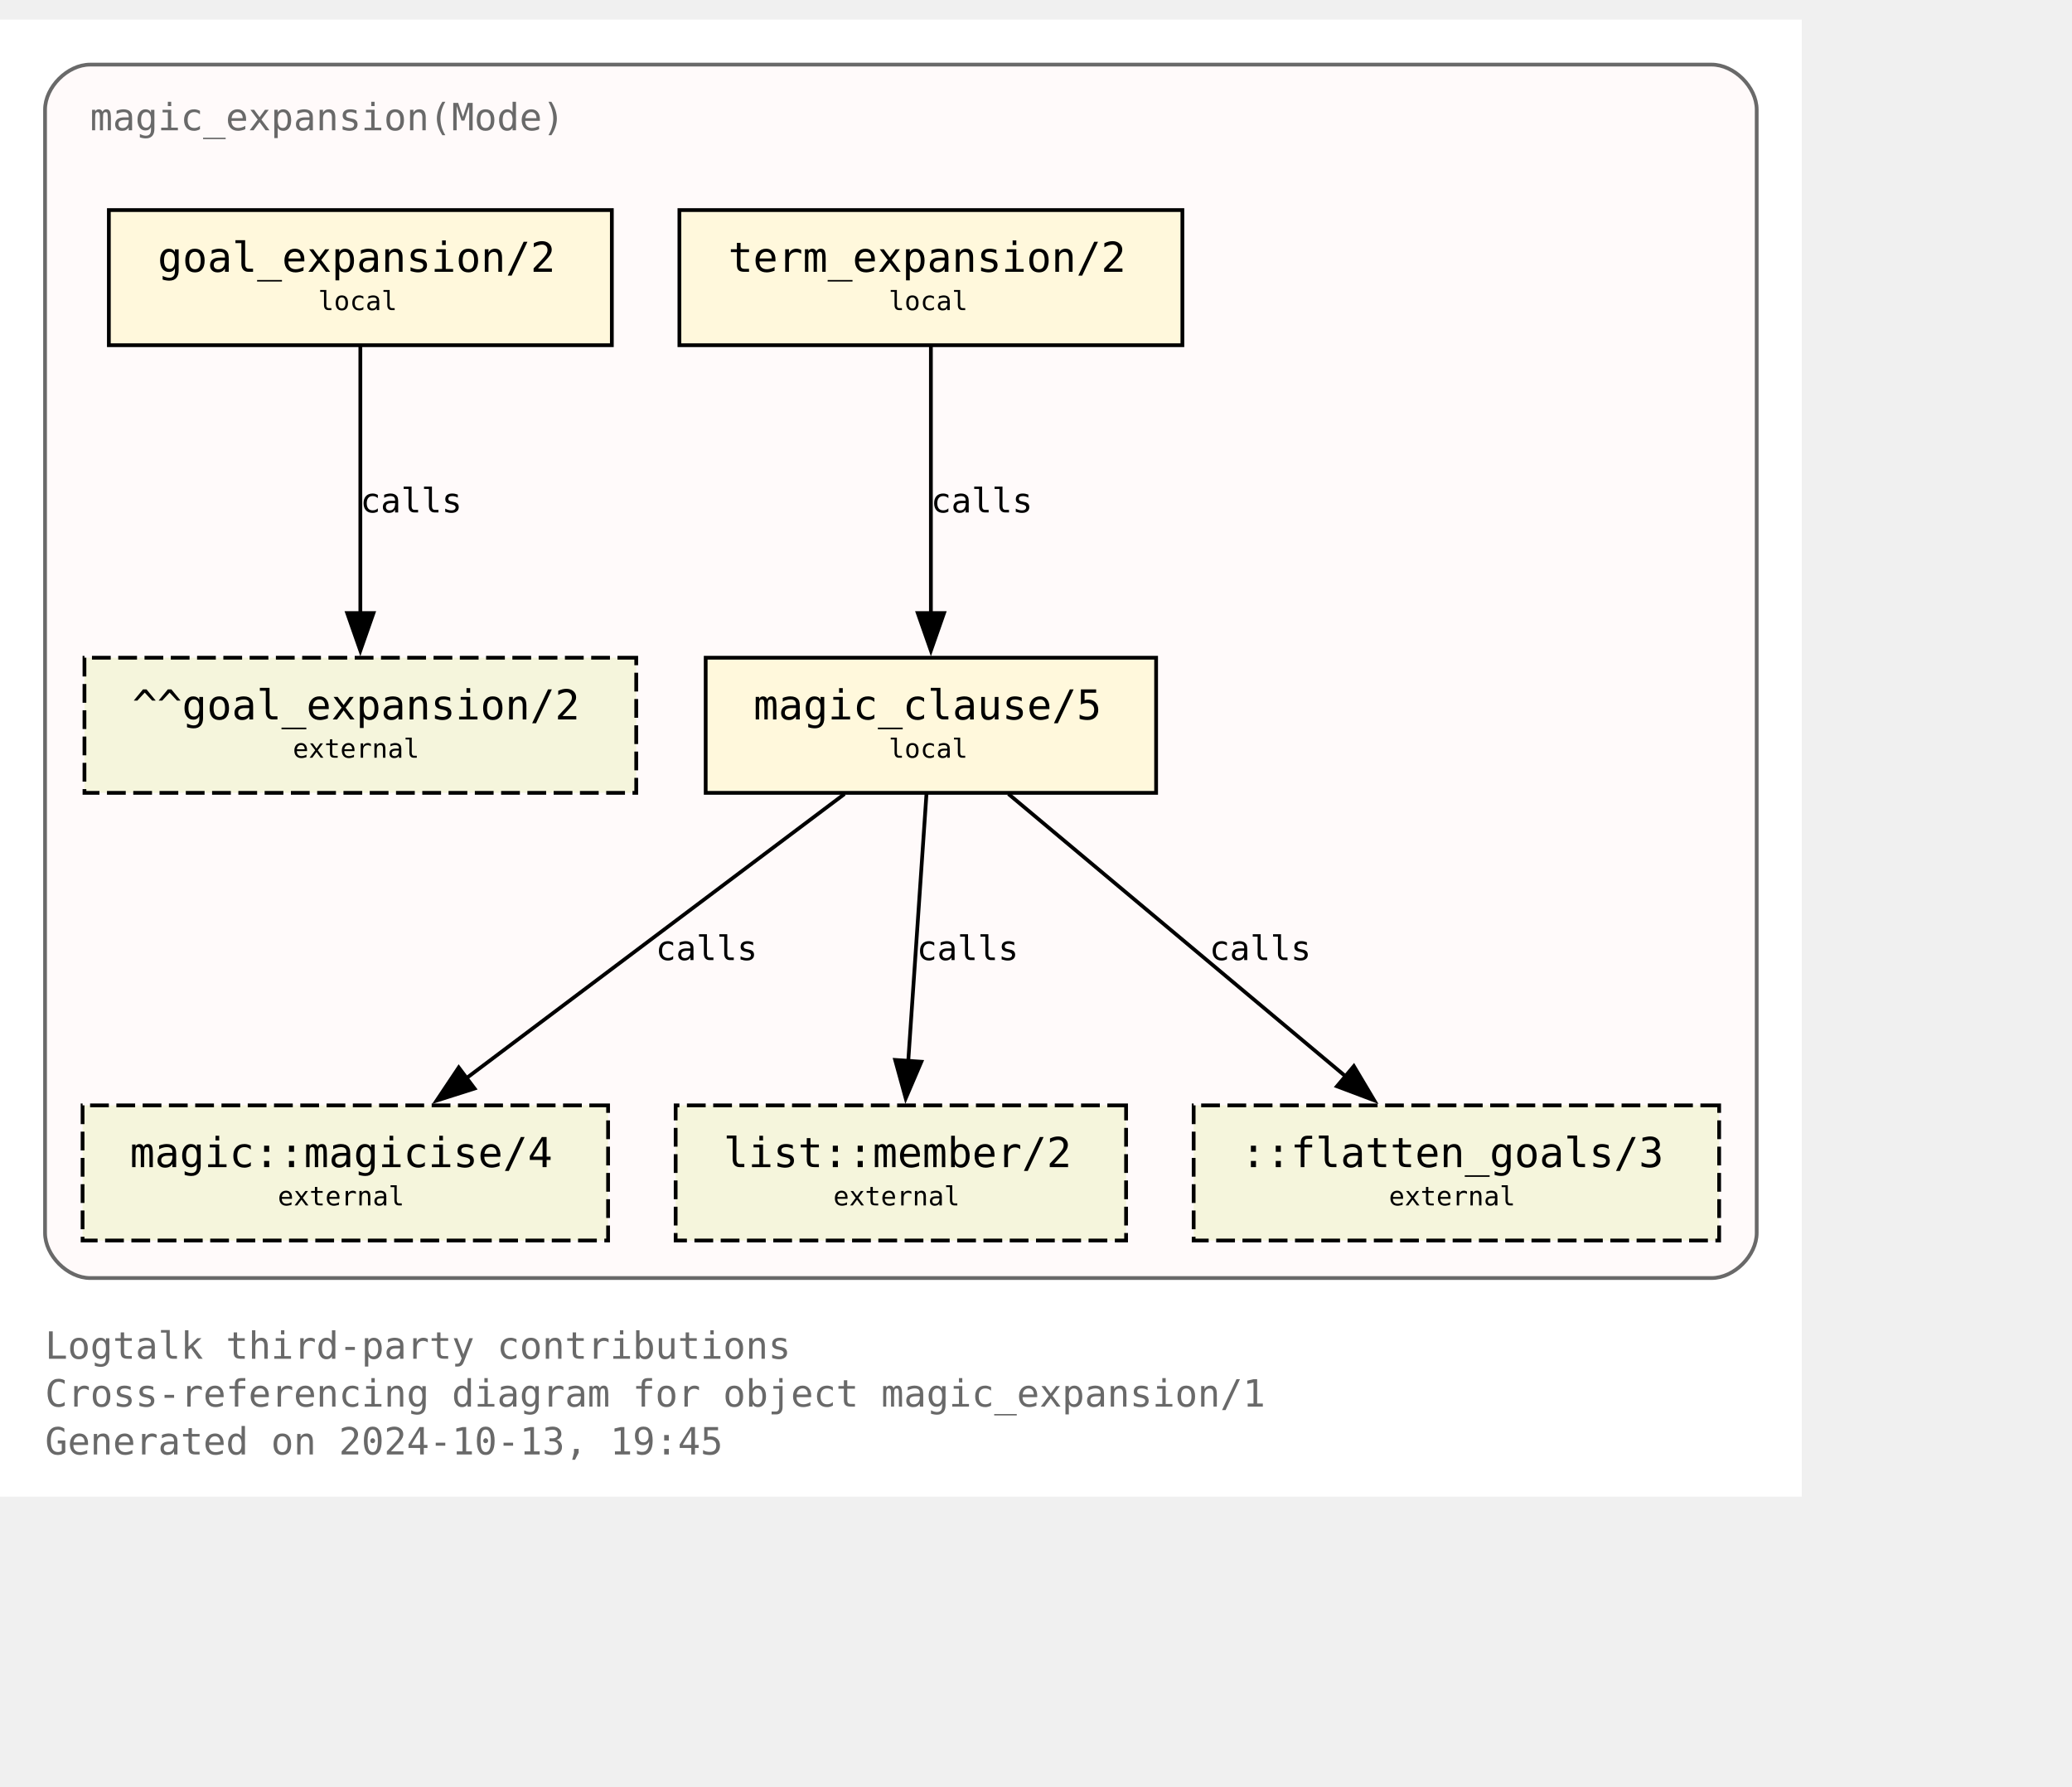
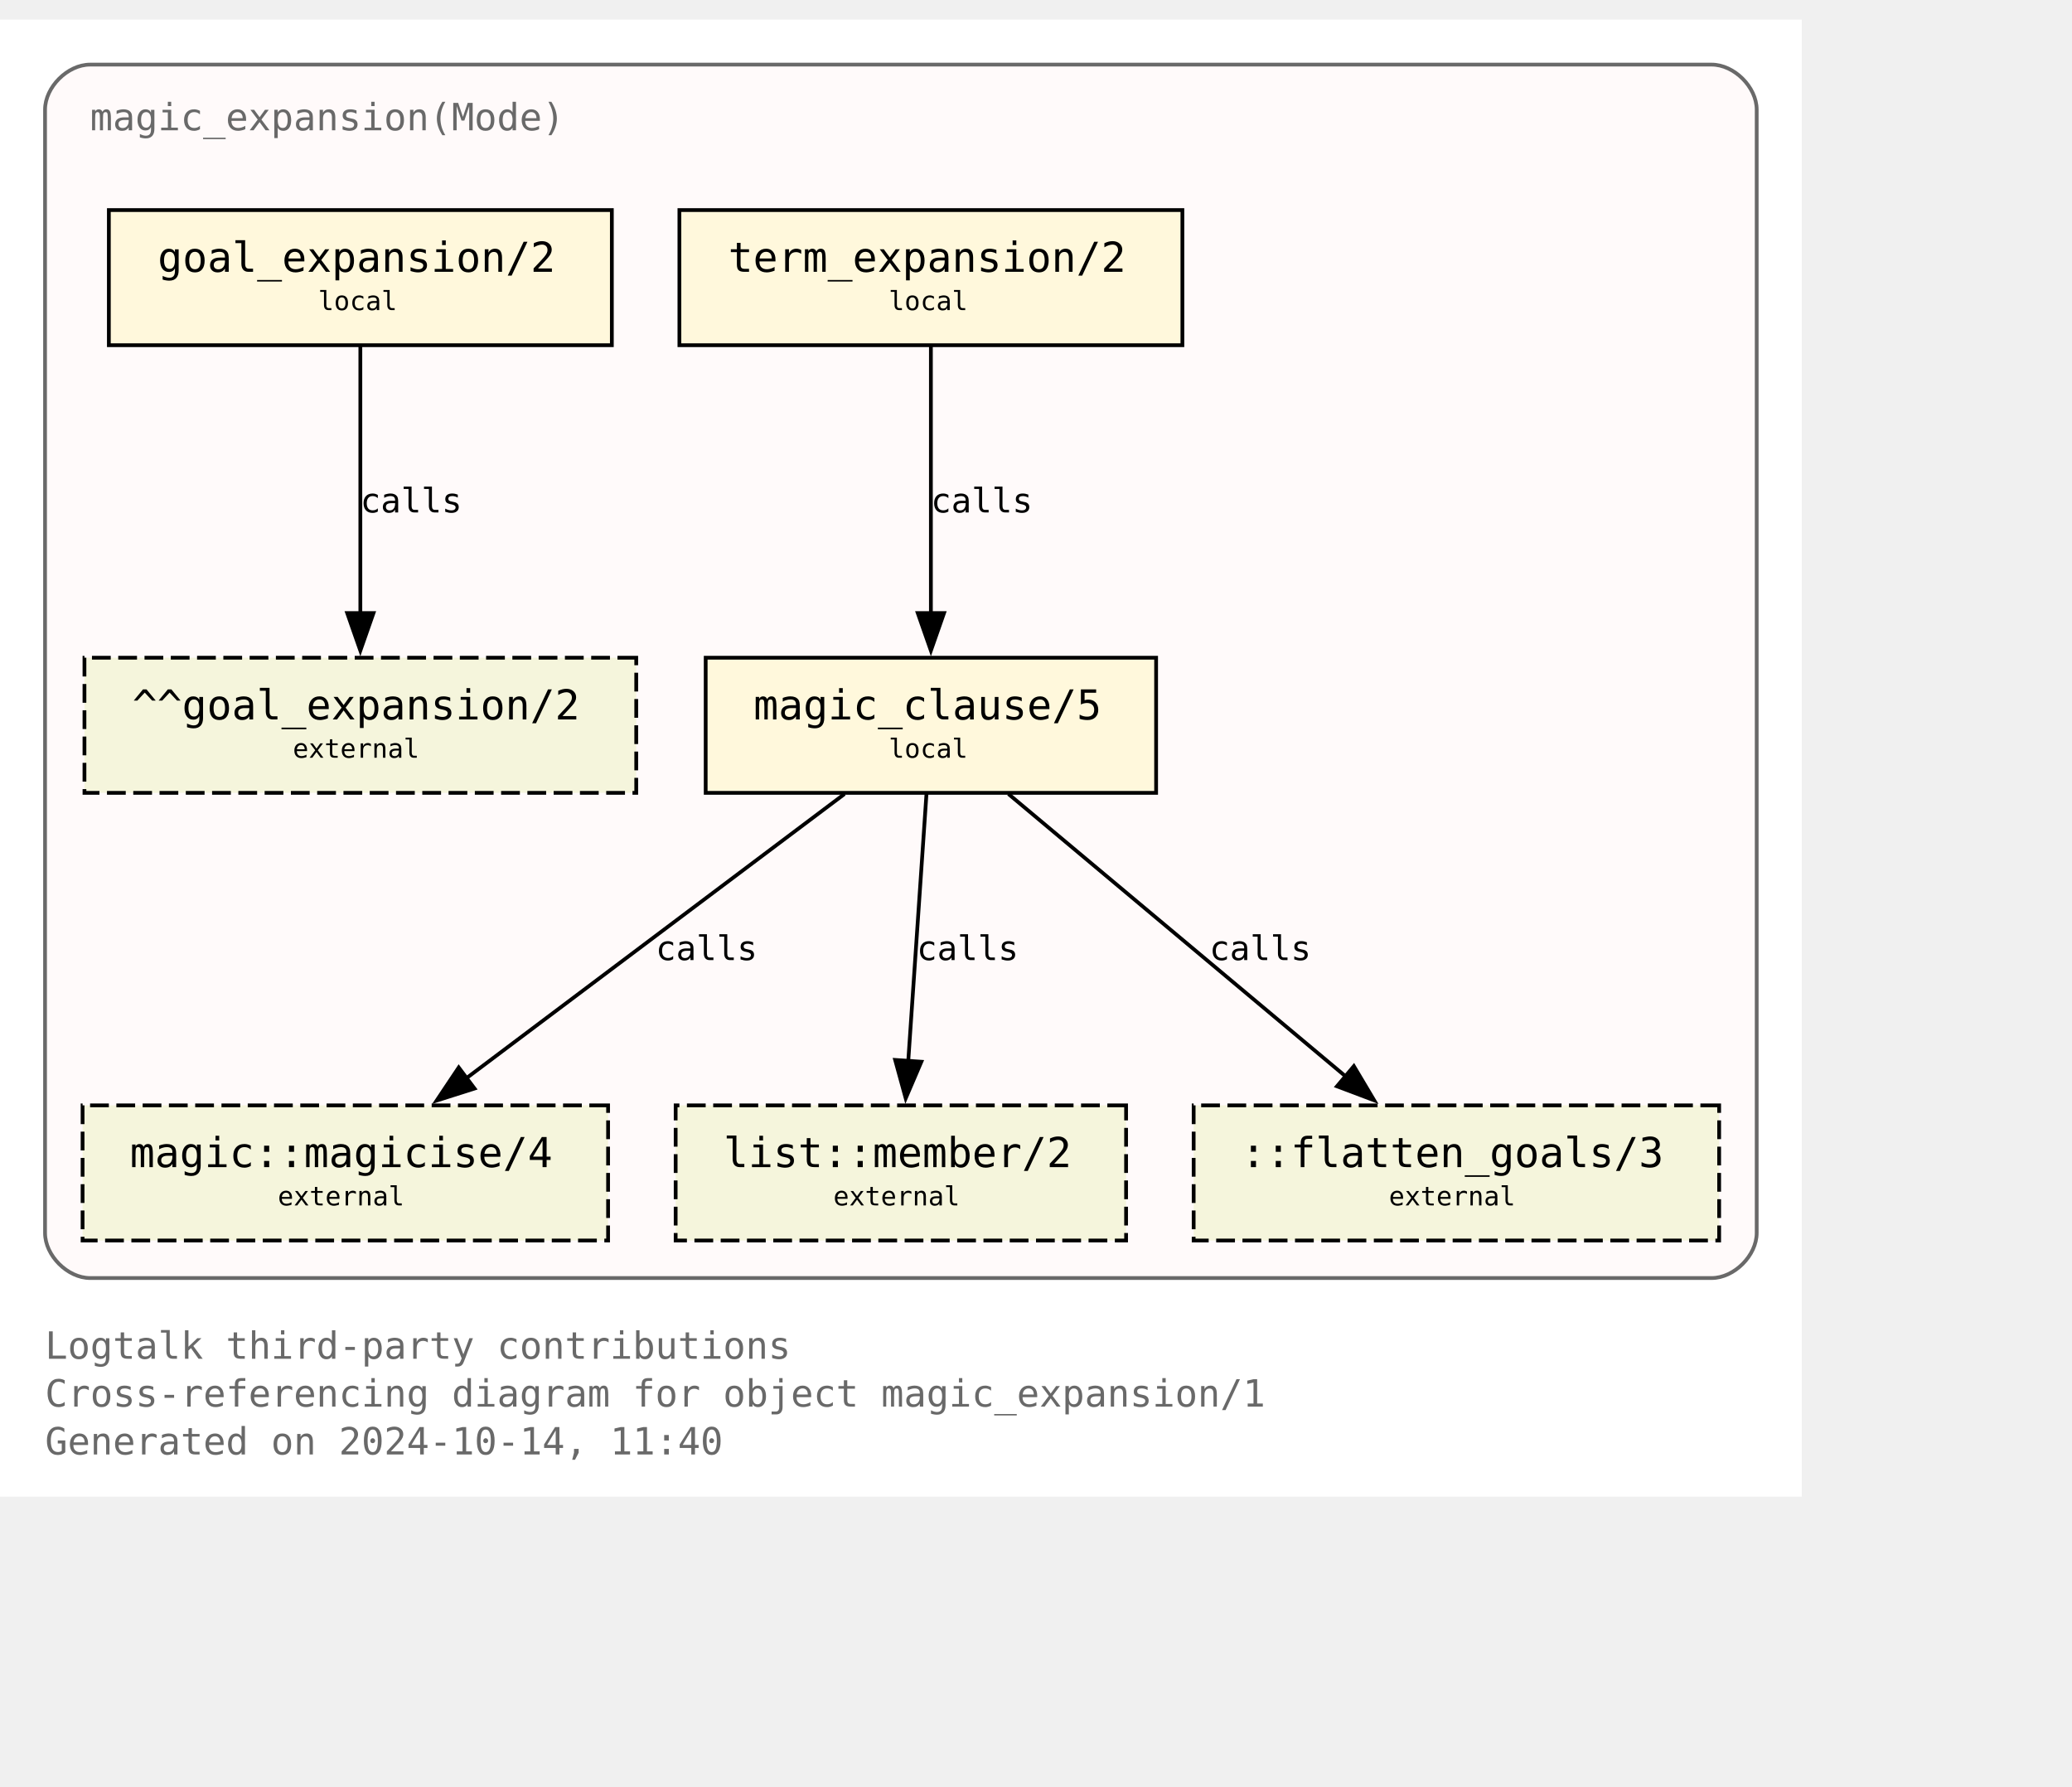
<svg xmlns="http://www.w3.org/2000/svg" xmlns:xlink="http://www.w3.org/1999/xlink" width="624pt" height="538pt" viewBox="72.00 72.00 552.00 465.50">
  <g id="graph0" class="graph" transform="scale(1 1) rotate(0) translate(76 461.5)">
    <polygon fill="white" stroke="none" points="-4,4 -4,-389.5 476,-389.5 476,4 -4,4" />
    <text text-anchor="start" x="8" y="-32.75" font-family="Monospace" font-size="10.00" fill="dimgray">Logtalk third-party contributions</text>
    <text text-anchor="start" x="8" y="-20" font-family="Monospace" font-size="10.00" fill="dimgray">Cross-referencing diagram for object magic_expansion/1</text>
-     <text text-anchor="start" x="8" y="-7.25" font-family="Monospace" font-size="10.00" fill="dimgray">Generated on 2024-10-13, 19:45</text>
+     <text text-anchor="start" x="8" y="-7.25" font-family="Monospace" font-size="10.00" fill="dimgray">Generated on 2024-10-14, 11:40</text>
    <g id="clust1" class="cluster">
      <g id="a_clust1">
        <a xlink:title="magic_expansion(Mode)">
          <path fill="snow" stroke="dimgray" d="M20,-54.25C20,-54.25 452,-54.25 452,-54.25 458,-54.25 464,-60.25 464,-66.25 464,-66.25 464,-365.5 464,-365.5 464,-371.5 458,-377.5 452,-377.5 452,-377.5 20,-377.5 20,-377.5 14,-377.5 8,-371.5 8,-365.5 8,-365.5 8,-66.25 8,-66.25 8,-60.25 14,-54.25 20,-54.25" />
          <g id="a_clust1_0">
-             <a xlink:href="https://github.com/LogtalkDotOrg/logtalk3/tree/45804e49239203cecbbd006e3d1e6d8ec64295b2/contributions/verdi_neruda/magic_expansion.lgt" xlink:title="https://github.com/LogtalkDotOrg/logtalk3/tree/45804e49239203cecbbd006e3d1e6d8ec64295b2/contributions/verdi_neruda/magic_expansion.lgt">
+             <a xlink:href="https://github.com/LogtalkDotOrg/logtalk3/tree/d03c10795bbf7dec94e720e495c143fead34d569/contributions/verdi_neruda/magic_expansion.lgt" xlink:title="https://github.com/LogtalkDotOrg/logtalk3/tree/d03c10795bbf7dec94e720e495c143fead34d569/contributions/verdi_neruda/magic_expansion.lgt">
              <text text-anchor="start" x="20" y="-360" font-family="Monospace" font-size="10.00" fill="dimgray">magic_expansion(Mode)</text>
            </a>
          </g>
        </a>
      </g>
    </g>
    <g id="node1" class="node">
      <g id="a_node1">
-         <a xlink:href="https://github.com/LogtalkDotOrg/logtalk3/tree/45804e49239203cecbbd006e3d1e6d8ec64295b2/contributions/verdi_neruda/magic_expansion.lgt#L52" xlink:title="https://github.com/LogtalkDotOrg/logtalk3/tree/45804e49239203cecbbd006e3d1e6d8ec64295b2/contributions/verdi_neruda/magic_expansion.lgt#L52">
+         <a xlink:href="https://github.com/LogtalkDotOrg/logtalk3/tree/d03c10795bbf7dec94e720e495c143fead34d569/contributions/verdi_neruda/magic_expansion.lgt#L52" xlink:title="https://github.com/LogtalkDotOrg/logtalk3/tree/d03c10795bbf7dec94e720e495c143fead34d569/contributions/verdi_neruda/magic_expansion.lgt#L52">
          <polygon fill="cornsilk" stroke="black" points="159,-338.75 25,-338.75 25,-302.75 159,-302.75 159,-338.75" />
          <text text-anchor="start" x="32.88" y="-323.32" font-family="Monospace" font-size="9.00"> </text>
          <text text-anchor="start" x="38" y="-322.3" font-family="Monospace" font-size="11.00">goal_expansion/2</text>
          <text text-anchor="start" x="145.88" y="-323.32" font-family="Monospace" font-size="9.00"> </text>
          <text text-anchor="start" x="32.88" y="-311.2" font-family="Monospace" font-size="9.00"> </text>
          <text text-anchor="start" x="80.75" y="-312.1" font-family="Monospace" font-size="7.00">local</text>
          <text text-anchor="start" x="145.88" y="-311.2" font-family="Monospace" font-size="9.00"> </text>
        </a>
      </g>
    </g>
    <g id="node7" class="node">
      <polygon fill="beige" stroke="black" stroke-dasharray="5,2" points="165.5,-219.5 18.5,-219.5 18.5,-183.5 165.5,-183.5 165.5,-219.5" />
      <text text-anchor="start" x="26.38" y="-204.07" font-family="Monospace" font-size="9.00"> </text>
      <text text-anchor="start" x="31.25" y="-203.05" font-family="Monospace" font-size="11.00">^^goal_expansion/2</text>
      <text text-anchor="start" x="152.38" y="-204.07" font-family="Monospace" font-size="9.00"> </text>
      <text text-anchor="start" x="26.38" y="-191.95" font-family="Monospace" font-size="9.00"> </text>
      <text text-anchor="start" x="74" y="-192.85" font-family="Monospace" font-size="7.00">external</text>
      <text text-anchor="start" x="152.38" y="-191.95" font-family="Monospace" font-size="9.00"> </text>
    </g>
    <g id="edge3" class="edge">
      <g id="a_edge3">
-         <a xlink:href="https://github.com/LogtalkDotOrg/logtalk3/tree/45804e49239203cecbbd006e3d1e6d8ec64295b2/contributions/verdi_neruda/magic_expansion.lgt#L52" xlink:title="calls">
+         <a xlink:href="https://github.com/LogtalkDotOrg/logtalk3/tree/d03c10795bbf7dec94e720e495c143fead34d569/contributions/verdi_neruda/magic_expansion.lgt#L52" xlink:title="calls">
          <path fill="none" stroke="black" d="M92,-302.45C92,-283.75 92,-253.62 92,-231.33" />
          <polygon fill="black" stroke="black" points="95.5,-231.39 92,-221.39 88.5,-231.39 95.5,-231.39" />
        </a>
      </g>
      <g id="a_edge3-label">
-         <a xlink:href="https://github.com/LogtalkDotOrg/logtalk3/tree/45804e49239203cecbbd006e3d1e6d8ec64295b2/contributions/verdi_neruda/magic_expansion.lgt#L52" xlink:title="https://github.com/LogtalkDotOrg/logtalk3/tree/45804e49239203cecbbd006e3d1e6d8ec64295b2/contributions/verdi_neruda/magic_expansion.lgt#L52">
+         <a xlink:href="https://github.com/LogtalkDotOrg/logtalk3/tree/d03c10795bbf7dec94e720e495c143fead34d569/contributions/verdi_neruda/magic_expansion.lgt#L52" xlink:title="https://github.com/LogtalkDotOrg/logtalk3/tree/d03c10795bbf7dec94e720e495c143fead34d569/contributions/verdi_neruda/magic_expansion.lgt#L52">
          <text text-anchor="start" x="92" y="-258.2" font-family="Monospace" font-size="9.00">calls</text>
        </a>
      </g>
    </g>
    <g id="node2" class="node">
      <g id="a_node2">
-         <a xlink:href="https://github.com/LogtalkDotOrg/logtalk3/tree/45804e49239203cecbbd006e3d1e6d8ec64295b2/contributions/verdi_neruda/magic_expansion.lgt#L55" xlink:title="https://github.com/LogtalkDotOrg/logtalk3/tree/45804e49239203cecbbd006e3d1e6d8ec64295b2/contributions/verdi_neruda/magic_expansion.lgt#L55">
+         <a xlink:href="https://github.com/LogtalkDotOrg/logtalk3/tree/d03c10795bbf7dec94e720e495c143fead34d569/contributions/verdi_neruda/magic_expansion.lgt#L55" xlink:title="https://github.com/LogtalkDotOrg/logtalk3/tree/d03c10795bbf7dec94e720e495c143fead34d569/contributions/verdi_neruda/magic_expansion.lgt#L55">
          <polygon fill="cornsilk" stroke="black" points="311,-338.75 177,-338.75 177,-302.75 311,-302.75 311,-338.75" />
          <text text-anchor="start" x="184.88" y="-323.32" font-family="Monospace" font-size="9.00"> </text>
          <text text-anchor="start" x="190" y="-322.3" font-family="Monospace" font-size="11.00">term_expansion/2</text>
          <text text-anchor="start" x="297.88" y="-323.32" font-family="Monospace" font-size="9.00"> </text>
          <text text-anchor="start" x="184.88" y="-311.2" font-family="Monospace" font-size="9.00"> </text>
          <text text-anchor="start" x="232.75" y="-312.1" font-family="Monospace" font-size="7.00">local</text>
          <text text-anchor="start" x="297.88" y="-311.2" font-family="Monospace" font-size="9.00"> </text>
        </a>
      </g>
    </g>
    <g id="node3" class="node">
      <g id="a_node3">
-         <a xlink:href="https://github.com/LogtalkDotOrg/logtalk3/tree/45804e49239203cecbbd006e3d1e6d8ec64295b2/contributions/verdi_neruda/magic_expansion.lgt#L62" xlink:title="https://github.com/LogtalkDotOrg/logtalk3/tree/45804e49239203cecbbd006e3d1e6d8ec64295b2/contributions/verdi_neruda/magic_expansion.lgt#L62">
+         <a xlink:href="https://github.com/LogtalkDotOrg/logtalk3/tree/d03c10795bbf7dec94e720e495c143fead34d569/contributions/verdi_neruda/magic_expansion.lgt#L62" xlink:title="https://github.com/LogtalkDotOrg/logtalk3/tree/d03c10795bbf7dec94e720e495c143fead34d569/contributions/verdi_neruda/magic_expansion.lgt#L62">
          <polygon fill="cornsilk" stroke="black" points="304,-219.5 184,-219.5 184,-183.5 304,-183.5 304,-219.5" />
          <text text-anchor="start" x="191.88" y="-204.07" font-family="Monospace" font-size="9.00"> </text>
          <text text-anchor="start" x="196.75" y="-203.05" font-family="Monospace" font-size="11.00">magic_clause/5</text>
          <text text-anchor="start" x="290.88" y="-204.07" font-family="Monospace" font-size="9.00"> </text>
          <text text-anchor="start" x="191.88" y="-191.95" font-family="Monospace" font-size="9.00"> </text>
          <text text-anchor="start" x="232.75" y="-192.85" font-family="Monospace" font-size="7.00">local</text>
          <text text-anchor="start" x="290.88" y="-191.95" font-family="Monospace" font-size="9.00"> </text>
        </a>
      </g>
    </g>
    <g id="edge1" class="edge">
      <g id="a_edge1">
-         <a xlink:href="https://github.com/LogtalkDotOrg/logtalk3/tree/45804e49239203cecbbd006e3d1e6d8ec64295b2/contributions/verdi_neruda/magic_expansion.lgt#L55" xlink:title="calls">
+         <a xlink:href="https://github.com/LogtalkDotOrg/logtalk3/tree/d03c10795bbf7dec94e720e495c143fead34d569/contributions/verdi_neruda/magic_expansion.lgt#L55" xlink:title="calls">
          <path fill="none" stroke="black" d="M244,-302.45C244,-283.75 244,-253.62 244,-231.33" />
          <polygon fill="black" stroke="black" points="247.5,-231.39 244,-221.39 240.5,-231.39 247.5,-231.39" />
        </a>
      </g>
      <g id="a_edge1-label">
-         <a xlink:href="https://github.com/LogtalkDotOrg/logtalk3/tree/45804e49239203cecbbd006e3d1e6d8ec64295b2/contributions/verdi_neruda/magic_expansion.lgt#L55" xlink:title="https://github.com/LogtalkDotOrg/logtalk3/tree/45804e49239203cecbbd006e3d1e6d8ec64295b2/contributions/verdi_neruda/magic_expansion.lgt#L55">
+         <a xlink:href="https://github.com/LogtalkDotOrg/logtalk3/tree/d03c10795bbf7dec94e720e495c143fead34d569/contributions/verdi_neruda/magic_expansion.lgt#L55" xlink:title="https://github.com/LogtalkDotOrg/logtalk3/tree/d03c10795bbf7dec94e720e495c143fead34d569/contributions/verdi_neruda/magic_expansion.lgt#L55">
          <text text-anchor="start" x="244" y="-258.2" font-family="Monospace" font-size="9.00">calls</text>
        </a>
      </g>
    </g>
    <g id="node4" class="node">
      <g id="a_node4">
        <a xlink:href="https://logtalk.org/library/magic_0.html#magicise-4" xlink:title="https://logtalk.org/library/magic_0.html#magicise-4">
          <polygon fill="beige" stroke="black" stroke-dasharray="5,2" points="158,-100.25 18,-100.25 18,-64.25 158,-64.25 158,-100.25" />
          <text text-anchor="start" x="25.88" y="-84.83" font-family="Monospace" font-size="9.00"> </text>
          <text text-anchor="start" x="30.62" y="-83.8" font-family="Monospace" font-size="11.00">magic::magicise/4</text>
          <text text-anchor="start" x="144.88" y="-84.83" font-family="Monospace" font-size="9.00"> </text>
          <text text-anchor="start" x="25.88" y="-72.7" font-family="Monospace" font-size="9.00"> </text>
          <text text-anchor="start" x="70" y="-73.6" font-family="Monospace" font-size="7.00">external</text>
          <text text-anchor="start" x="144.88" y="-72.7" font-family="Monospace" font-size="9.00"> </text>
        </a>
      </g>
    </g>
    <g id="edge4" class="edge">
      <g id="a_edge4">
-         <a xlink:href="https://github.com/LogtalkDotOrg/logtalk3/tree/45804e49239203cecbbd006e3d1e6d8ec64295b2/contributions/verdi_neruda/magic_expansion.lgt#L62" xlink:title="calls">
+         <a xlink:href="https://github.com/LogtalkDotOrg/logtalk3/tree/d03c10795bbf7dec94e720e495c143fead34d569/contributions/verdi_neruda/magic_expansion.lgt#L62" xlink:title="calls">
          <path fill="none" stroke="black" d="M220.98,-183.2C194.25,-163.11 150,-129.85 119.95,-107.26" />
          <polygon fill="black" stroke="black" points="122.42,-104.74 112.32,-101.53 118.21,-110.34 122.42,-104.74" />
        </a>
      </g>
      <g id="a_edge4-label">
-         <a xlink:href="https://github.com/LogtalkDotOrg/logtalk3/tree/45804e49239203cecbbd006e3d1e6d8ec64295b2/contributions/verdi_neruda/magic_expansion.lgt#L62" xlink:title="https://github.com/LogtalkDotOrg/logtalk3/tree/45804e49239203cecbbd006e3d1e6d8ec64295b2/contributions/verdi_neruda/magic_expansion.lgt#L62">
+         <a xlink:href="https://github.com/LogtalkDotOrg/logtalk3/tree/d03c10795bbf7dec94e720e495c143fead34d569/contributions/verdi_neruda/magic_expansion.lgt#L62" xlink:title="https://github.com/LogtalkDotOrg/logtalk3/tree/d03c10795bbf7dec94e720e495c143fead34d569/contributions/verdi_neruda/magic_expansion.lgt#L62">
          <text text-anchor="start" x="170.68" y="-138.95" font-family="Monospace" font-size="9.00">calls</text>
        </a>
      </g>
    </g>
    <g id="node5" class="node">
      <g id="a_node5">
        <a xlink:href="https://logtalk.org/library/listp_0.html#member-2" xlink:title="https://logtalk.org/library/listp_0.html#member-2">
          <polygon fill="beige" stroke="black" stroke-dasharray="5,2" points="296,-100.25 176,-100.25 176,-64.25 296,-64.25 296,-100.25" />
          <text text-anchor="start" x="183.88" y="-84.83" font-family="Monospace" font-size="9.00"> </text>
          <text text-anchor="start" x="188.75" y="-83.8" font-family="Monospace" font-size="11.00">list::member/2</text>
          <text text-anchor="start" x="282.88" y="-84.83" font-family="Monospace" font-size="9.00"> </text>
          <text text-anchor="start" x="183.88" y="-72.7" font-family="Monospace" font-size="9.00"> </text>
          <text text-anchor="start" x="218" y="-73.6" font-family="Monospace" font-size="7.00">external</text>
          <text text-anchor="start" x="282.88" y="-72.7" font-family="Monospace" font-size="9.00"> </text>
        </a>
      </g>
    </g>
    <g id="edge5" class="edge">
      <g id="a_edge5">
-         <a xlink:href="https://github.com/LogtalkDotOrg/logtalk3/tree/45804e49239203cecbbd006e3d1e6d8ec64295b2/contributions/verdi_neruda/magic_expansion.lgt#L62" xlink:title="calls">
+         <a xlink:href="https://github.com/LogtalkDotOrg/logtalk3/tree/d03c10795bbf7dec94e720e495c143fead34d569/contributions/verdi_neruda/magic_expansion.lgt#L62" xlink:title="calls">
          <path fill="none" stroke="black" d="M242.82,-183.2C241.54,-164.5 239.49,-134.37 237.97,-112.08" />
          <polygon fill="black" stroke="black" points="241.46,-111.87 237.29,-102.13 234.48,-112.35 241.46,-111.87" />
        </a>
      </g>
      <g id="a_edge5-label">
-         <a xlink:href="https://github.com/LogtalkDotOrg/logtalk3/tree/45804e49239203cecbbd006e3d1e6d8ec64295b2/contributions/verdi_neruda/magic_expansion.lgt#L62" xlink:title="https://github.com/LogtalkDotOrg/logtalk3/tree/45804e49239203cecbbd006e3d1e6d8ec64295b2/contributions/verdi_neruda/magic_expansion.lgt#L62">
+         <a xlink:href="https://github.com/LogtalkDotOrg/logtalk3/tree/d03c10795bbf7dec94e720e495c143fead34d569/contributions/verdi_neruda/magic_expansion.lgt#L62" xlink:title="https://github.com/LogtalkDotOrg/logtalk3/tree/d03c10795bbf7dec94e720e495c143fead34d569/contributions/verdi_neruda/magic_expansion.lgt#L62">
          <text text-anchor="start" x="240.24" y="-138.95" font-family="Monospace" font-size="9.00">calls</text>
        </a>
      </g>
    </g>
    <g id="node6" class="node">
      <polygon fill="beige" stroke="black" stroke-dasharray="5,2" points="454,-100.25 314,-100.25 314,-64.25 454,-64.25 454,-100.25" />
      <text text-anchor="start" x="321.88" y="-84.83" font-family="Monospace" font-size="9.00"> </text>
      <text text-anchor="start" x="326.62" y="-83.8" font-family="Monospace" font-size="11.00">::flatten_goals/3</text>
      <text text-anchor="start" x="440.88" y="-84.83" font-family="Monospace" font-size="9.00"> </text>
      <text text-anchor="start" x="321.88" y="-72.7" font-family="Monospace" font-size="9.00"> </text>
      <text text-anchor="start" x="366" y="-73.6" font-family="Monospace" font-size="7.00">external</text>
      <text text-anchor="start" x="440.88" y="-72.7" font-family="Monospace" font-size="9.00"> </text>
    </g>
    <g id="edge2" class="edge">
      <g id="a_edge2">
-         <a xlink:href="https://github.com/LogtalkDotOrg/logtalk3/tree/45804e49239203cecbbd006e3d1e6d8ec64295b2/contributions/verdi_neruda/magic_expansion.lgt#L62" xlink:title="calls">
+         <a xlink:href="https://github.com/LogtalkDotOrg/logtalk3/tree/d03c10795bbf7dec94e720e495c143fead34d569/contributions/verdi_neruda/magic_expansion.lgt#L62" xlink:title="calls">
          <path fill="none" stroke="black" d="M264.66,-183.2C288.44,-163.28 327.68,-130.42 354.63,-107.85" />
          <polygon fill="black" stroke="black" points="356.68,-110.7 362.1,-101.59 352.18,-105.33 356.68,-110.7" />
        </a>
      </g>
      <g id="a_edge2-label">
-         <a xlink:href="https://github.com/LogtalkDotOrg/logtalk3/tree/45804e49239203cecbbd006e3d1e6d8ec64295b2/contributions/verdi_neruda/magic_expansion.lgt#L62" xlink:title="https://github.com/LogtalkDotOrg/logtalk3/tree/45804e49239203cecbbd006e3d1e6d8ec64295b2/contributions/verdi_neruda/magic_expansion.lgt#L62">
+         <a xlink:href="https://github.com/LogtalkDotOrg/logtalk3/tree/d03c10795bbf7dec94e720e495c143fead34d569/contributions/verdi_neruda/magic_expansion.lgt#L62" xlink:title="https://github.com/LogtalkDotOrg/logtalk3/tree/d03c10795bbf7dec94e720e495c143fead34d569/contributions/verdi_neruda/magic_expansion.lgt#L62">
          <text text-anchor="start" x="318.2" y="-138.95" font-family="Monospace" font-size="9.00">calls</text>
        </a>
      </g>
    </g>
  </g>
</svg>
